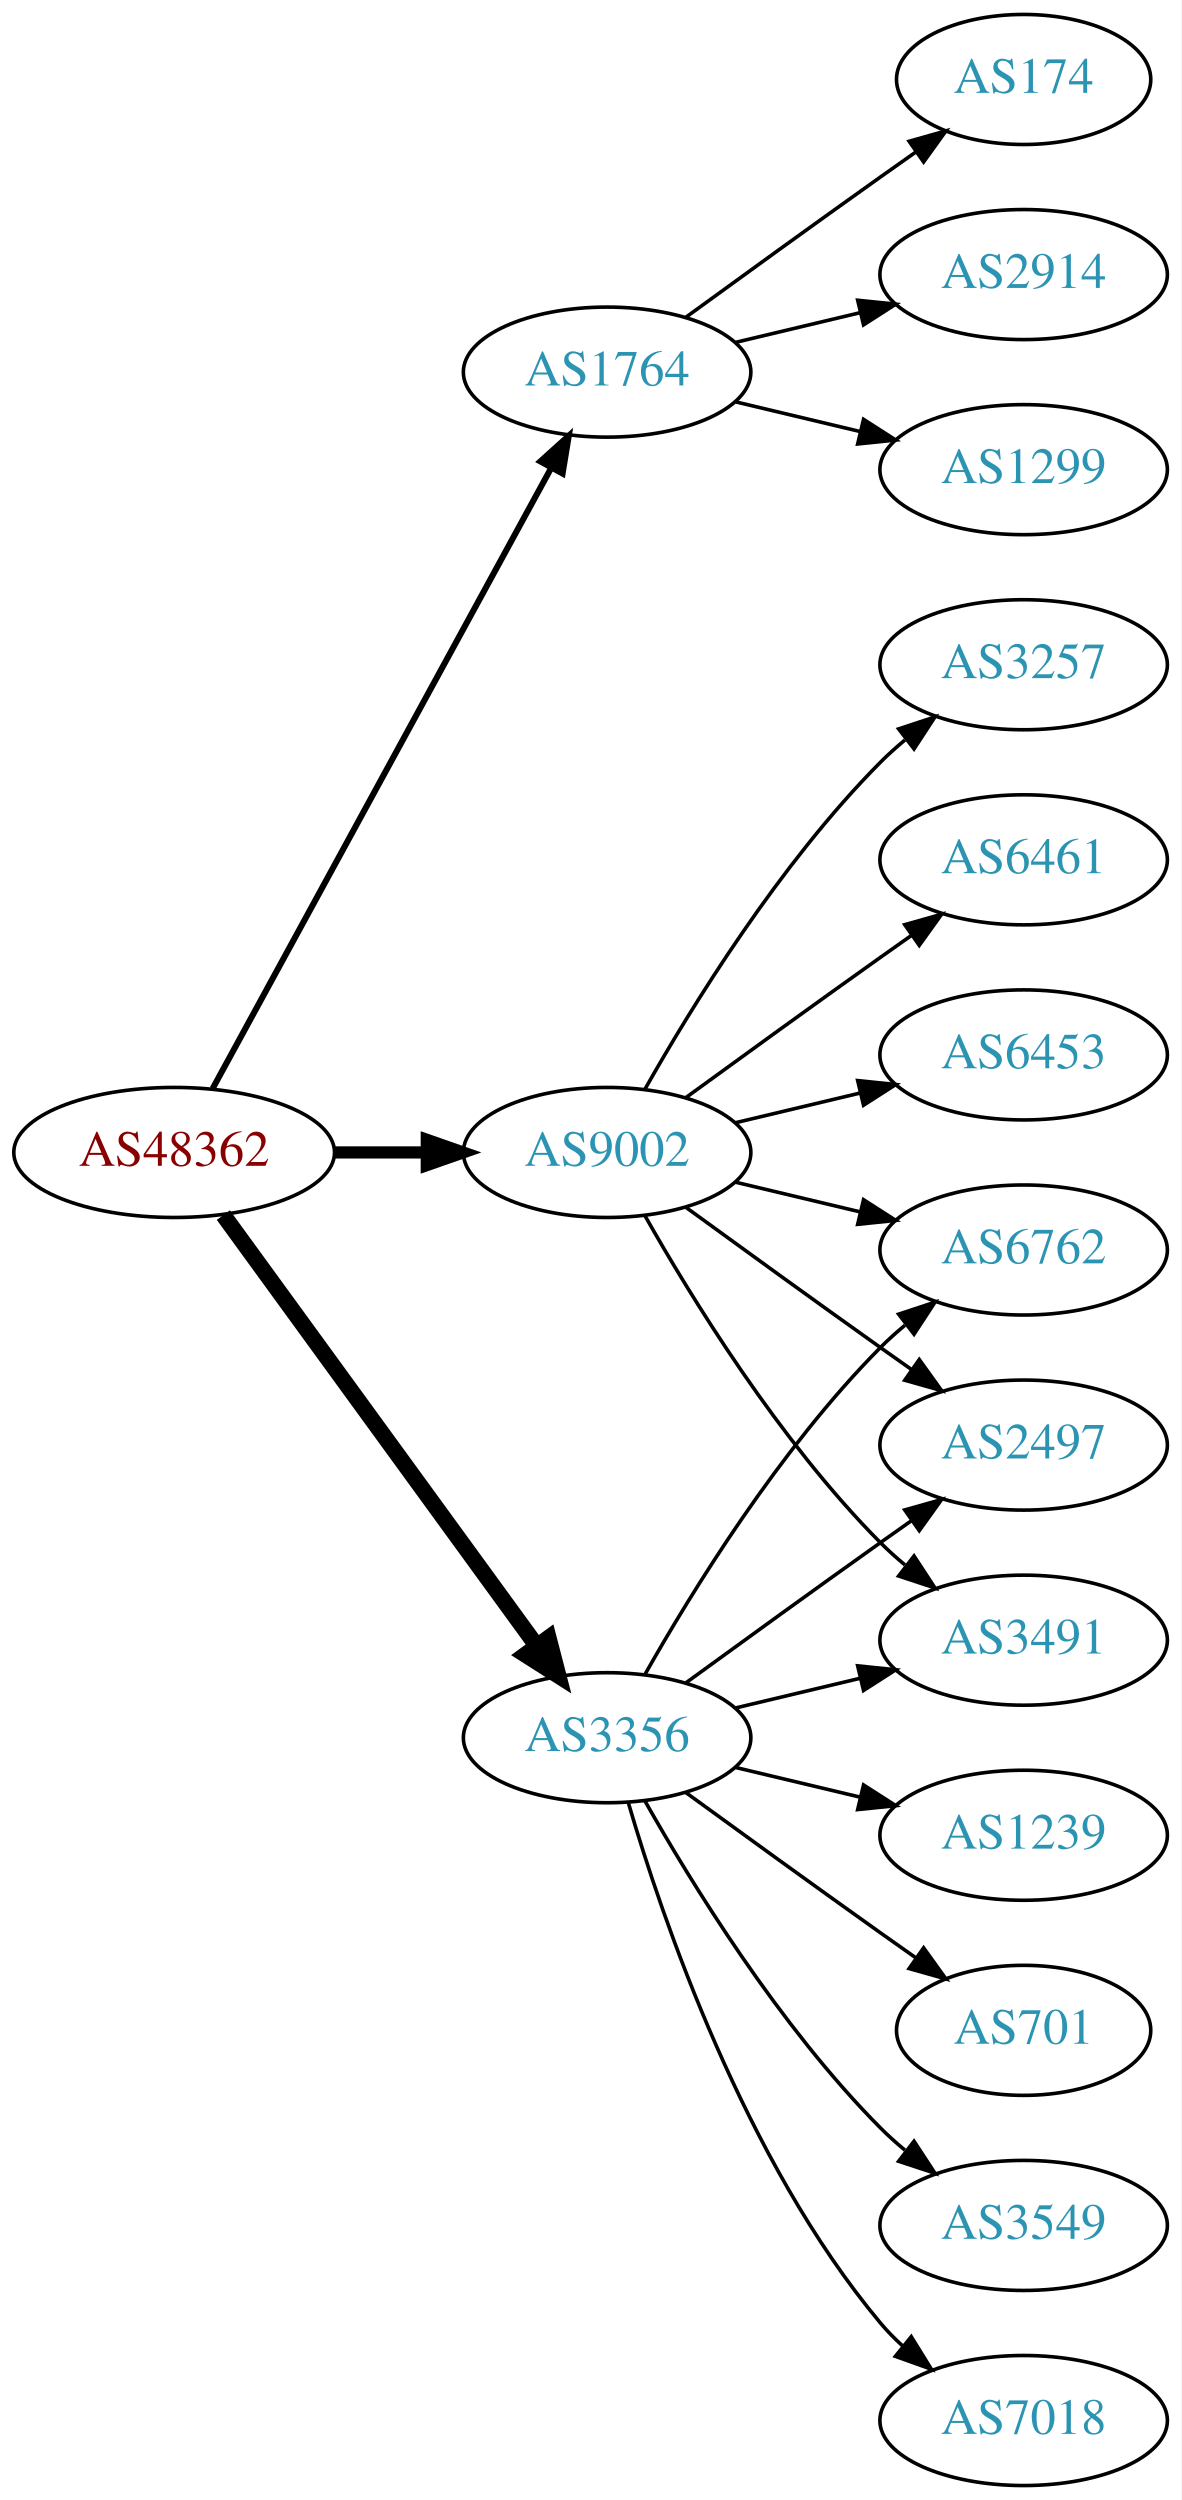
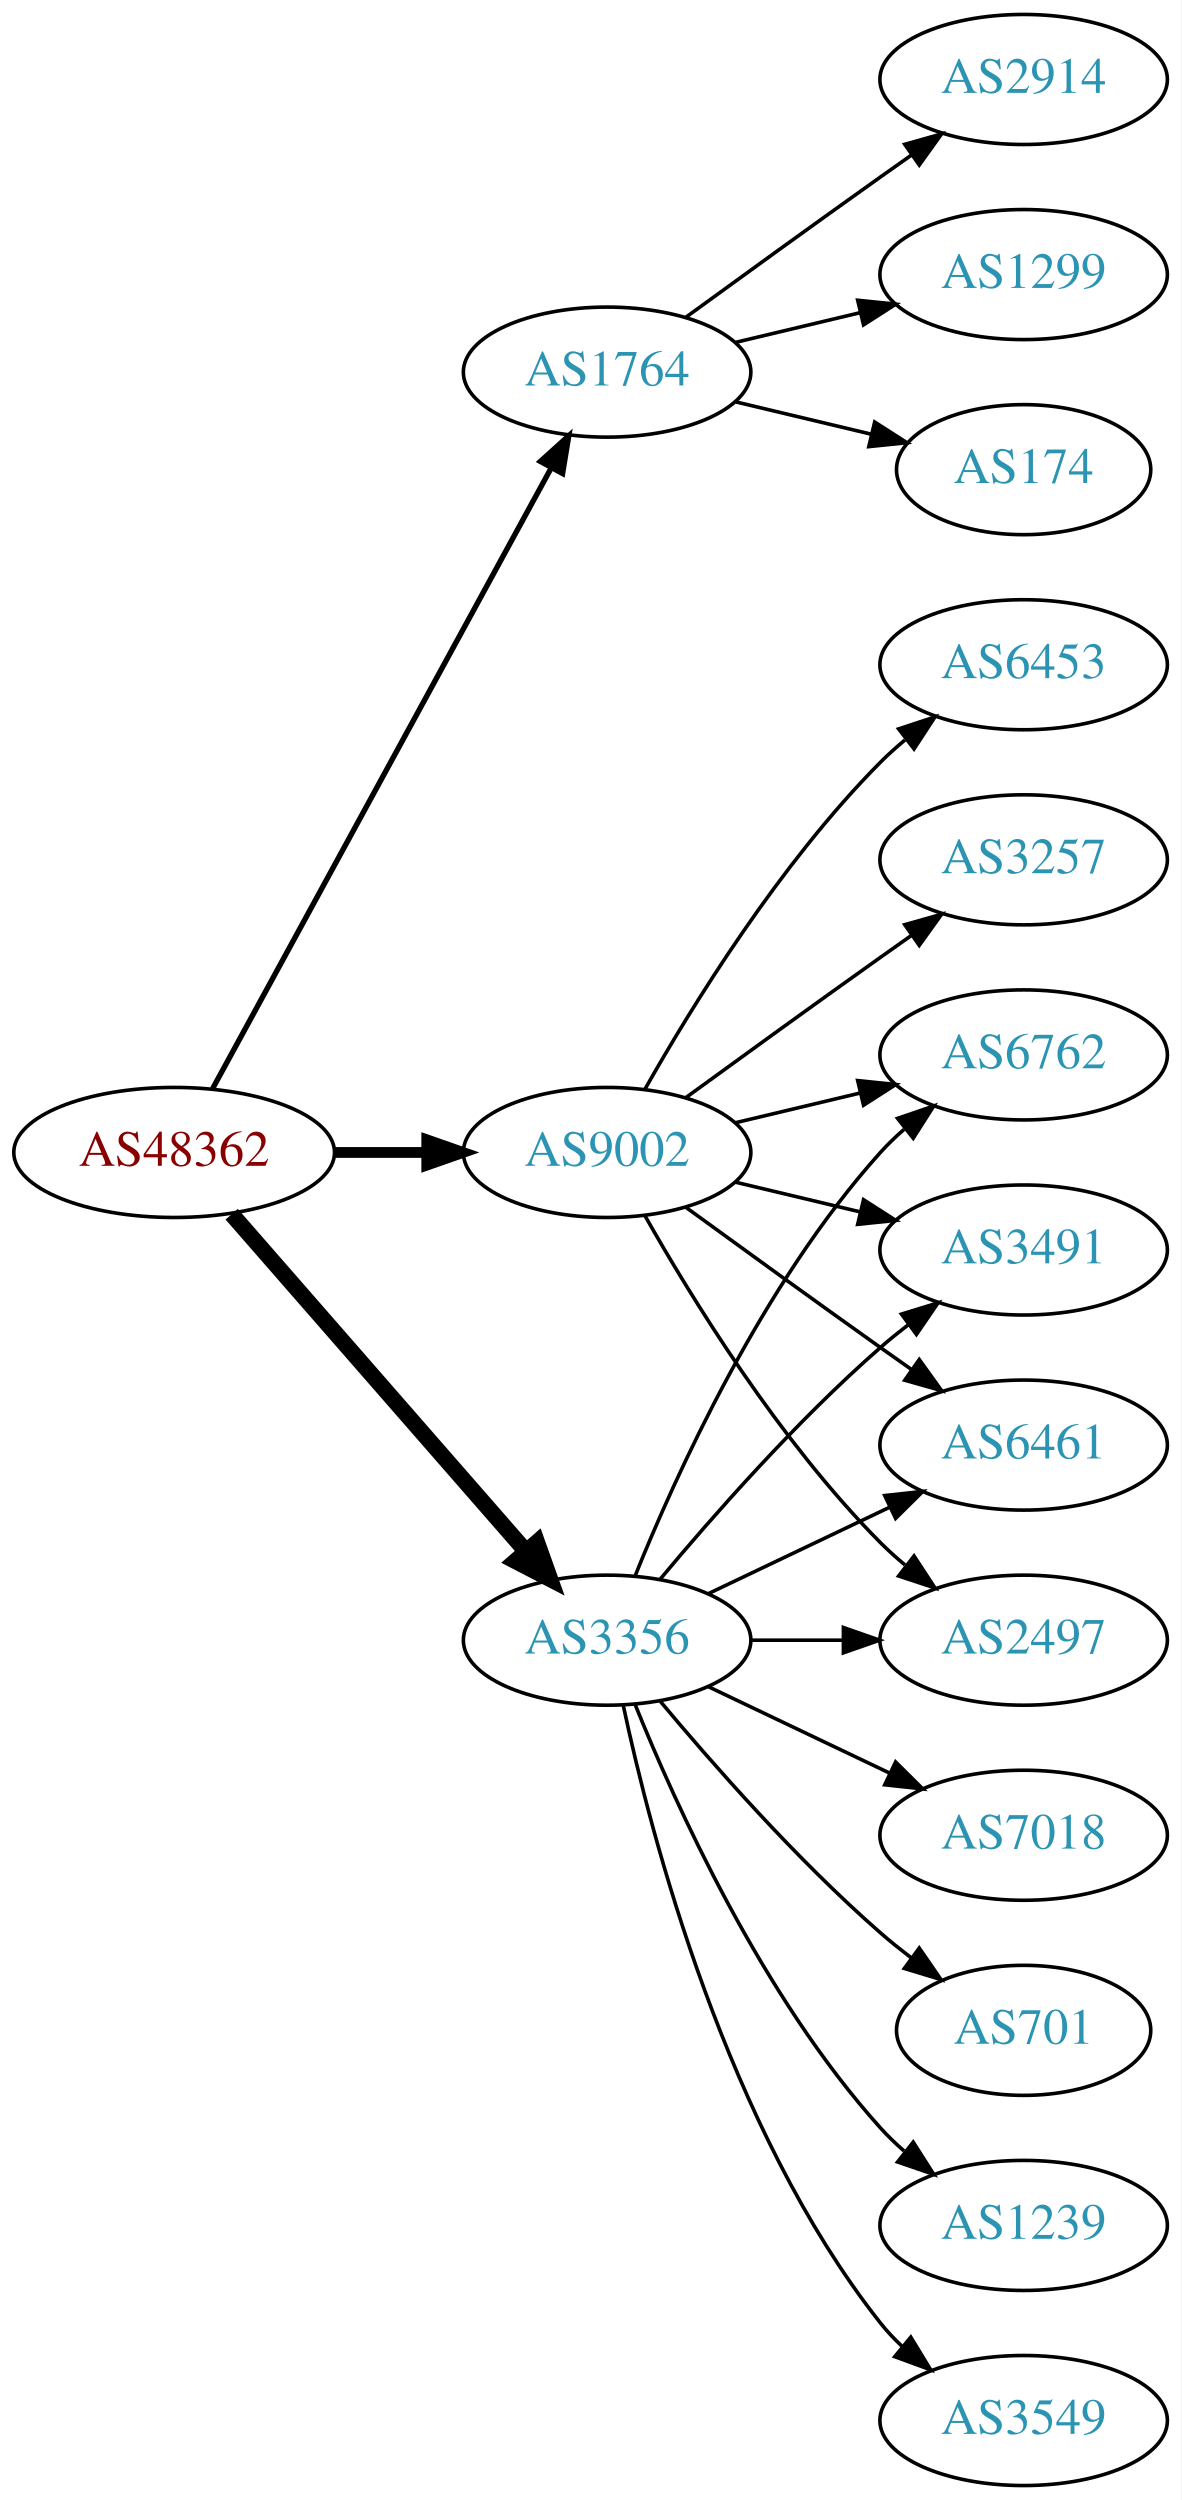
<svg xmlns="http://www.w3.org/2000/svg" xmlns:xlink="http://www.w3.org/1999/xlink" width="327pt" height="692pt" viewBox="0.00 0.00 326.98 692.00">
  <g id="graph0" class="graph" transform="scale(1 1) rotate(0) translate(4 688)">
    <polygon fill="white" stroke="none" points="-4,4 -4,-688 322.978,-688 322.978,4 -4,4" />
    <g id="node1" class="node">
      <g id="a_node1">
        <a xlink:href="/asn/48362" xlink:title="AS48362 ~ Stadtwerke Feldkirch [AT]">
          <ellipse fill="#ffffff" stroke="black" cx="44.196" cy="-369" rx="44.393" ry="18" />
          <text text-anchor="middle" x="44.196" y="-365.3" font-family="Times,serif" font-size="14.00" fill="#880000">AS48362</text>
        </a>
      </g>
    </g>
    <g id="node2" class="node">
      <g id="a_node2">
        <a xlink:href="/asn/1764" xlink:title="AS1764 ~ NEXTLAYER-AS [AT]">
          <ellipse fill="#ffffff" stroke="black" cx="164.039" cy="-585" rx="39.794" ry="18" />
          <text text-anchor="middle" x="164.039" y="-581.3" font-family="Times,serif" font-size="14.00" fill="#2c94b3">AS1764</text>
        </a>
      </g>
    </g>
    <g id="edge1" class="edge">
-       <path fill="none" stroke="black" stroke-width="1.688" d="M54.84,-386.676C75.521,-424.584 124.234,-513.873 148.613,-558.559" />
-       <polygon fill="black" stroke="black" stroke-width="1.688" points="145.565,-560.28 153.427,-567.383 151.71,-556.928 145.565,-560.28" />
+       <path fill="none" stroke="black" stroke-width="1.5" d="M54.84,-386.676C75.521,-424.584 124.234,-513.873 148.613,-558.559" />
+       <polygon fill="black" stroke="black" stroke-width="1.5" points="145.565,-560.28 153.427,-567.383 151.71,-556.928 145.565,-560.28" />
    </g>
    <g id="node3" class="node">
      <g id="a_node3">
        <a xlink:href="/asn/3356" xlink:title="AS3356 ~ Level 3 Parent, LLC [US]">
-           <ellipse fill="#ffffff" stroke="black" cx="164.039" cy="-207" rx="39.794" ry="18" />
-           <text text-anchor="middle" x="164.039" y="-203.3" font-family="Times,serif" font-size="14.00" fill="#2c94b3">AS3356</text>
+           <ellipse fill="#ffffff" stroke="black" cx="164.039" cy="-234" rx="39.794" ry="18" />
+           <text text-anchor="middle" x="164.039" y="-230.3" font-family="Times,serif" font-size="14.00" fill="#2c94b3">AS3356</text>
        </a>
      </g>
    </g>
    <g id="edge2" class="edge">
-       <path fill="none" stroke="black" stroke-width="4.5" d="M57.807,-351.663C78.628,-323.04 120.29,-265.767 144.479,-232.514" />
-       <polygon fill="black" stroke="black" stroke-width="4.5" points="147.82,-234.615 150.518,-224.212 141.451,-229.983 147.82,-234.615" />
+       <path fill="none" stroke="black" stroke-width="4.5" d="M60.121,-351.902C80.663,-328.369 117.782,-285.845 141.379,-258.813" />
+       <polygon fill="black" stroke="black" stroke-width="4.5" points="144.625,-261.082 148.235,-250.959 138.692,-255.903 144.625,-261.082" />
    </g>
    <g id="node4" class="node">
      <g id="a_node4">
        <a xlink:href="/asn/9002" xlink:title="AS9002 ~ RETN Limited [EU]">
          <ellipse fill="#ffffff" stroke="black" cx="164.039" cy="-369" rx="39.794" ry="18" />
          <text text-anchor="middle" x="164.039" y="-365.3" font-family="Times,serif" font-size="14.00" fill="#2c94b3">AS9002</text>
        </a>
      </g>
    </g>
    <g id="edge3" class="edge">
-       <path fill="none" stroke="black" stroke-width="3.375" d="M88.407,-369C96.72,-369 105.482,-369 113.965,-369" />
-       <polygon fill="black" stroke="black" stroke-width="3.375" points="114.123,-372.5 124.123,-369 114.123,-365.5 114.123,-372.5" />
+       <path fill="none" stroke="black" stroke-width="3" d="M88.407,-369C96.72,-369 105.482,-369 113.965,-369" />
+       <polygon fill="black" stroke="black" stroke-width="3" points="114.123,-372.5 124.123,-369 114.123,-365.5 114.123,-372.5" />
    </g>
    <g id="node5" class="node">
      <g id="a_node5">
-         <a xlink:href="/asn/174" xlink:title="AS174 ~ Cogent Communications [US]">
-           <ellipse fill="#ffffff" stroke="black" cx="279.332" cy="-666" rx="35.194" ry="18" />
-           <text text-anchor="middle" x="279.332" y="-662.3" font-family="Times,serif" font-size="14.00" fill="#2c94b3">AS174</text>
+         <a xlink:href="/asn/2914" xlink:title="AS2914 ~ NTT America, Inc. [US]">
+           <ellipse fill="#ffffff" stroke="black" cx="279.332" cy="-666" rx="39.794" ry="18" />
+           <text text-anchor="middle" x="279.332" y="-662.3" font-family="Times,serif" font-size="14.00" fill="#2c94b3">AS2914</text>
        </a>
      </g>
    </g>
    <g id="edge4" class="edge">
-       <path fill="none" stroke="black" d="M185.887,-600.222C200.821,-611.091 221.435,-626.025 239.685,-639 242.895,-641.282 246.264,-643.661 249.619,-646.018" />
-       <polygon fill="black" stroke="black" points="247.631,-648.899 257.83,-651.77 251.647,-643.166 247.631,-648.899" />
+       <path fill="none" stroke="black" d="M185.887,-600.222C200.821,-611.091 221.435,-626.025 239.685,-639 242.506,-641.005 245.449,-643.085 248.397,-645.159" />
+       <polygon fill="black" stroke="black" points="246.424,-648.05 256.621,-650.926 250.443,-642.319 246.424,-648.05" />
    </g>
    <g id="node6" class="node">
      <g id="a_node6">
-         <a xlink:href="/asn/2914" xlink:title="AS2914 ~ NTT America, Inc. [US]">
+         <a xlink:href="/asn/1299" xlink:title="AS1299 ~ Telia Carrier [EU]">
          <ellipse fill="#ffffff" stroke="black" cx="279.332" cy="-612" rx="39.794" ry="18" />
-           <text text-anchor="middle" x="279.332" y="-608.3" font-family="Times,serif" font-size="14.00" fill="#2c94b3">AS2914</text>
+           <text text-anchor="middle" x="279.332" y="-608.3" font-family="Times,serif" font-size="14.00" fill="#2c94b3">AS1299</text>
        </a>
      </g>
    </g>
    <g id="edge5" class="edge">
      <path fill="none" stroke="black" d="M199.646,-593.248C210.517,-595.838 222.671,-598.735 234.114,-601.462" />
      <polygon fill="black" stroke="black" points="233.397,-604.889 243.936,-603.803 235.02,-598.08 233.397,-604.889" />
    </g>
    <g id="node7" class="node">
      <g id="a_node7">
-         <a xlink:href="/asn/1299" xlink:title="AS1299 ~ Telia Carrier [EU]">
-           <ellipse fill="#ffffff" stroke="black" cx="279.332" cy="-558" rx="39.794" ry="18" />
-           <text text-anchor="middle" x="279.332" y="-554.3" font-family="Times,serif" font-size="14.00" fill="#2c94b3">AS1299</text>
+         <a xlink:href="/asn/174" xlink:title="AS174 ~ Cogent Communications [US]">
+           <ellipse fill="#ffffff" stroke="black" cx="279.332" cy="-558" rx="35.194" ry="18" />
+           <text text-anchor="middle" x="279.332" y="-554.3" font-family="Times,serif" font-size="14.00" fill="#2c94b3">AS174</text>
        </a>
      </g>
    </g>
    <g id="edge6" class="edge">
-       <path fill="none" stroke="black" d="M199.646,-576.752C210.517,-574.162 222.671,-571.265 234.114,-568.538" />
-       <polygon fill="black" stroke="black" points="235.02,-571.92 243.936,-566.197 233.397,-565.111 235.02,-571.92" />
+       <path fill="none" stroke="black" d="M199.646,-576.752C211.44,-573.942 224.745,-570.771 237.013,-567.847" />
+       <polygon fill="black" stroke="black" points="238.101,-571.186 247.018,-565.463 236.479,-564.376 238.101,-571.186" />
    </g>
    <g id="node8" class="node">
      <g id="a_node8">
-         <a xlink:href="/asn/6762" xlink:title="AS6762 ~ TELECOM ITALIA SPARKLE S.p.A. [IT]">
-           <ellipse fill="#ffffff" stroke="black" cx="279.332" cy="-342" rx="39.794" ry="18" />
-           <text text-anchor="middle" x="279.332" y="-338.3" font-family="Times,serif" font-size="14.00" fill="#2c94b3">AS6762</text>
+         <a xlink:href="/asn/3549" xlink:title="AS3549 ~ Level 3 Parent, LLC [US]">
+           <ellipse fill="#ffffff" stroke="black" cx="279.332" cy="-18" rx="39.794" ry="18" />
+           <text text-anchor="middle" x="279.332" y="-14.3" font-family="Times,serif" font-size="14.00" fill="#2c94b3">AS3549</text>
        </a>
      </g>
    </g>
    <g id="edge7" class="edge">
-       <path fill="none" stroke="black" d="M174.498,-224.49C187.28,-247.096 211.712,-286.886 239.685,-315 241.796,-317.121 244.092,-319.188 246.477,-321.171" />
-       <polygon fill="black" stroke="black" points="244.73,-324.242 254.793,-327.556 248.993,-318.69 244.73,-324.242" />
+       <path fill="none" stroke="black" d="M168.529,-215.84C176.16,-179.97 197.152,-98.845 239.685,-45 241.493,-42.712 243.545,-40.538 245.74,-38.49" />
+       <polygon fill="black" stroke="black" points="248.094,-41.086 253.6,-32.034 243.651,-35.677 248.094,-41.086" />
    </g>
    <g id="node9" class="node">
      <g id="a_node9">
-         <a xlink:href="/asn/7018" xlink:title="AS7018 ~ AT&amp;T Services, Inc. [US]">
-           <ellipse fill="#ffffff" stroke="black" cx="279.332" cy="-18" rx="39.794" ry="18" />
-           <text text-anchor="middle" x="279.332" y="-14.3" font-family="Times,serif" font-size="14.00" fill="#2c94b3">AS7018</text>
+         <a xlink:href="/asn/3491" xlink:title="AS3491 ~ PCCW Global, Inc. [US]">
+           <ellipse fill="#ffffff" stroke="black" cx="279.332" cy="-342" rx="39.794" ry="18" />
+           <text text-anchor="middle" x="279.332" y="-338.3" font-family="Times,serif" font-size="14.00" fill="#2c94b3">AS3491</text>
        </a>
      </g>
    </g>
    <g id="edge8" class="edge">
-       <path fill="none" stroke="black" d="M169.913,-188.998C179.227,-157.156 202.043,-90.019 239.685,-45 241.555,-42.763 243.654,-40.626 245.88,-38.604" />
-       <polygon fill="black" stroke="black" points="248.227,-41.208 253.799,-32.196 243.823,-35.766 248.227,-41.208" />
+       <path fill="none" stroke="black" d="M178.669,-250.817C192.951,-267.929 216.498,-294.745 239.685,-315 242.151,-317.154 244.789,-319.294 247.487,-321.372" />
+       <polygon fill="black" stroke="black" points="245.512,-324.264 255.641,-327.37 249.66,-318.625 245.512,-324.264" />
    </g>
    <g id="node10" class="node">
      <g id="a_node10">
-         <a xlink:href="/asn/2497" xlink:title="AS2497 ~ Internet Initiative Japan Inc. [JP]">
-           <ellipse fill="#ffffff" stroke="black" cx="279.332" cy="-288" rx="39.794" ry="18" />
-           <text text-anchor="middle" x="279.332" y="-284.3" font-family="Times,serif" font-size="14.00" fill="#2c94b3">AS2497</text>
+         <a xlink:href="/asn/7018" xlink:title="AS7018 ~ AT&amp;T Services, Inc. [US]">
+           <ellipse fill="#ffffff" stroke="black" cx="279.332" cy="-180" rx="39.794" ry="18" />
+           <text text-anchor="middle" x="279.332" y="-176.3" font-family="Times,serif" font-size="14.00" fill="#2c94b3">AS7018</text>
        </a>
      </g>
    </g>
    <g id="edge9" class="edge">
-       <path fill="none" stroke="black" d="M185.887,-222.222C200.821,-233.091 221.435,-248.025 239.685,-261 242.506,-263.005 245.449,-265.085 248.397,-267.159" />
-       <polygon fill="black" stroke="black" points="246.424,-270.05 256.621,-272.926 250.443,-264.319 246.424,-270.05" />
+       <path fill="none" stroke="black" d="M192.175,-221.066C207.169,-213.919 225.99,-204.948 242.213,-197.215" />
+       <polygon fill="black" stroke="black" points="243.895,-200.291 251.417,-192.829 240.884,-193.972 243.895,-200.291" />
    </g>
    <g id="node11" class="node">
      <g id="a_node11">
-         <a xlink:href="/asn/1239" xlink:title="AS1239 ~ Sprint [US]">
-           <ellipse fill="#ffffff" stroke="black" cx="279.332" cy="-180" rx="39.794" ry="18" />
-           <text text-anchor="middle" x="279.332" y="-176.3" font-family="Times,serif" font-size="14.00" fill="#2c94b3">AS1239</text>
-         </a>
-       </g>
-     </g>
-     <g id="edge10" class="edge">
-       <path fill="none" stroke="black" d="M199.646,-198.752C210.517,-196.162 222.671,-193.265 234.114,-190.538" />
-       <polygon fill="black" stroke="black" points="235.02,-193.92 243.936,-188.197 233.397,-187.111 235.02,-193.92" />
-     </g>
-     <g id="node12" class="node">
-       <g id="a_node12">
-         <a xlink:href="/asn/3491" xlink:title="AS3491 ~ PCCW Global, Inc. [US]">
-           <ellipse fill="#ffffff" stroke="black" cx="279.332" cy="-234" rx="39.794" ry="18" />
-           <text text-anchor="middle" x="279.332" y="-230.3" font-family="Times,serif" font-size="14.00" fill="#2c94b3">AS3491</text>
-         </a>
-       </g>
-     </g>
-     <g id="edge11" class="edge">
-       <path fill="none" stroke="black" d="M199.646,-215.248C210.517,-217.838 222.671,-220.735 234.114,-223.462" />
-       <polygon fill="black" stroke="black" points="233.397,-226.889 243.936,-225.803 235.02,-220.08 233.397,-226.889" />
-     </g>
-     <g id="node13" class="node">
-       <g id="a_node13">
        <a xlink:href="/asn/701" xlink:title="AS701 ~ UUNET [US]">
          <ellipse fill="#ffffff" stroke="black" cx="279.332" cy="-126" rx="35.194" ry="18" />
          <text text-anchor="middle" x="279.332" y="-122.3" font-family="Times,serif" font-size="14.00" fill="#2c94b3">AS701</text>
        </a>
      </g>
    </g>
+     <g id="edge10" class="edge">
+       <path fill="none" stroke="black" d="M178.669,-217.183C192.951,-200.071 216.498,-173.255 239.685,-153 242.355,-150.668 245.228,-148.352 248.158,-146.114" />
+       <polygon fill="black" stroke="black" points="250.436,-148.784 256.449,-140.061 246.309,-143.13 250.436,-148.784" />
+     </g>
+     <g id="node12" class="node">
+       <g id="a_node12">
+         <a xlink:href="/asn/6461" xlink:title="AS6461 ~ ZAYO-6461 [US]">
+           <ellipse fill="#ffffff" stroke="black" cx="279.332" cy="-288" rx="39.794" ry="18" />
+           <text text-anchor="middle" x="279.332" y="-284.3" font-family="Times,serif" font-size="14.00" fill="#2c94b3">AS6461</text>
+         </a>
+       </g>
+     </g>
+     <g id="edge11" class="edge">
+       <path fill="none" stroke="black" d="M192.175,-246.934C207.169,-254.081 225.99,-263.052 242.213,-270.785" />
+       <polygon fill="black" stroke="black" points="240.884,-274.028 251.417,-275.171 243.895,-267.709 240.884,-274.028" />
+     </g>
+     <g id="node13" class="node">
+       <g id="a_node13">
+         <a xlink:href="/asn/1239" xlink:title="AS1239 ~ Sprint [US]">
+           <ellipse fill="#ffffff" stroke="black" cx="279.332" cy="-72" rx="39.794" ry="18" />
+           <text text-anchor="middle" x="279.332" y="-68.3" font-family="Times,serif" font-size="14.00" fill="#2c94b3">AS1239</text>
+         </a>
+       </g>
+     </g>
    <g id="edge12" class="edge">
-       <path fill="none" stroke="black" d="M185.887,-191.778C200.821,-180.909 221.435,-165.975 239.685,-153 242.895,-150.718 246.264,-148.339 249.619,-145.982" />
-       <polygon fill="black" stroke="black" points="251.647,-148.834 257.83,-140.23 247.631,-143.101 251.647,-148.834" />
+       <path fill="none" stroke="black" d="M171.786,-216.213C182.837,-188.757 206.891,-135.422 239.685,-99 241.688,-96.776 243.906,-94.637 246.239,-92.603" />
+       <polygon fill="black" stroke="black" points="248.769,-95.065 254.458,-86.127 244.437,-89.567 248.769,-95.065" />
    </g>
    <g id="node14" class="node">
      <g id="a_node14">
-         <a xlink:href="/asn/3549" xlink:title="AS3549 ~ Level 3 Parent, LLC [US]">
-           <ellipse fill="#ffffff" stroke="black" cx="279.332" cy="-72" rx="39.794" ry="18" />
-           <text text-anchor="middle" x="279.332" y="-68.3" font-family="Times,serif" font-size="14.00" fill="#2c94b3">AS3549</text>
+         <a xlink:href="/asn/2497" xlink:title="AS2497 ~ Internet Initiative Japan Inc. [JP]">
+           <ellipse fill="#ffffff" stroke="black" cx="279.332" cy="-234" rx="39.794" ry="18" />
+           <text text-anchor="middle" x="279.332" y="-230.3" font-family="Times,serif" font-size="14.00" fill="#2c94b3">AS2497</text>
        </a>
      </g>
    </g>
    <g id="edge13" class="edge">
-       <path fill="none" stroke="black" d="M174.498,-189.51C187.28,-166.904 211.712,-127.114 239.685,-99 241.796,-96.879 244.092,-94.812 246.477,-92.829" />
-       <polygon fill="black" stroke="black" points="248.993,-95.31 254.793,-86.444 244.73,-89.758 248.993,-95.31" />
-     </g>
-     <g id="edge19" class="edge">
+       <path fill="none" stroke="black" d="M203.711,-234C211.914,-234 220.678,-234 229.21,-234" />
+       <polygon fill="black" stroke="black" points="229.449,-237.5 239.449,-234 229.449,-230.5 229.449,-237.5" />
+     </g>
+     <g id="node15" class="node">
+       <g id="a_node15">
+         <a xlink:href="/asn/6762" xlink:title="AS6762 ~ TELECOM ITALIA SPARKLE S.p.A. [IT]">
+           <ellipse fill="#ffffff" stroke="black" cx="279.332" cy="-396" rx="39.794" ry="18" />
+           <text text-anchor="middle" x="279.332" y="-392.3" font-family="Times,serif" font-size="14.00" fill="#2c94b3">AS6762</text>
+         </a>
+       </g>
+     </g>
+     <g id="edge14" class="edge">
+       <path fill="none" stroke="black" d="M171.786,-251.787C182.837,-279.243 206.891,-332.578 239.685,-369 241.688,-371.224 243.906,-373.363 246.239,-375.397" />
+       <polygon fill="black" stroke="black" points="244.437,-378.433 254.458,-381.873 248.769,-372.935 244.437,-378.433" />
+     </g>
+     <g id="edge20" class="edge">
      <path fill="none" stroke="black" d="M199.646,-360.752C210.517,-358.162 222.671,-355.265 234.114,-352.538" />
      <polygon fill="black" stroke="black" points="235.02,-355.92 243.936,-350.197 233.397,-349.111 235.02,-355.92" />
    </g>
-     <g id="edge18" class="edge">
+     <g id="edge16" class="edge">
      <path fill="none" stroke="black" d="M185.887,-353.778C200.821,-342.909 221.435,-327.975 239.685,-315 242.506,-312.995 245.449,-310.915 248.397,-308.841" />
      <polygon fill="black" stroke="black" points="250.443,-311.681 256.621,-303.074 246.424,-305.95 250.443,-311.681" />
    </g>
-     <g id="edge17" class="edge">
+     <g id="edge19" class="edge">
      <path fill="none" stroke="black" d="M174.498,-351.51C187.28,-328.904 211.712,-289.114 239.685,-261 241.796,-258.879 244.092,-256.812 246.477,-254.829" />
      <polygon fill="black" stroke="black" points="248.993,-257.31 254.793,-248.444 244.73,-251.758 248.993,-257.31" />
    </g>
-     <g id="node15" class="node">
-       <g id="a_node15">
-         <a xlink:href="/asn/3257" xlink:title="AS3257 ~ GTT [DE]">
-           <ellipse fill="#ffffff" stroke="black" cx="279.332" cy="-504" rx="39.794" ry="18" />
-           <text text-anchor="middle" x="279.332" y="-500.3" font-family="Times,serif" font-size="14.00" fill="#2c94b3">AS3257</text>
-         </a>
-       </g>
-     </g>
-     <g id="edge14" class="edge">
-       <path fill="none" stroke="black" d="M174.498,-386.49C187.28,-409.096 211.712,-448.886 239.685,-477 241.796,-479.121 244.092,-481.188 246.477,-483.171" />
-       <polygon fill="black" stroke="black" points="244.73,-486.242 254.793,-489.556 248.993,-480.69 244.73,-486.242" />
+     <g id="edge18" class="edge">
+       <path fill="none" stroke="black" d="M199.646,-377.248C210.517,-379.838 222.671,-382.735 234.114,-385.462" />
+       <polygon fill="black" stroke="black" points="233.397,-388.889 243.936,-387.803 235.02,-382.08 233.397,-388.889" />
    </g>
    <g id="node16" class="node">
      <g id="a_node16">
-         <a xlink:href="/asn/6461" xlink:title="AS6461 ~ ZAYO-6461 [US]">
+         <a xlink:href="/asn/3257" xlink:title="AS3257 ~ GTT [DE]">
          <ellipse fill="#ffffff" stroke="black" cx="279.332" cy="-450" rx="39.794" ry="18" />
-           <text text-anchor="middle" x="279.332" y="-446.3" font-family="Times,serif" font-size="14.00" fill="#2c94b3">AS6461</text>
+           <text text-anchor="middle" x="279.332" y="-446.3" font-family="Times,serif" font-size="14.00" fill="#2c94b3">AS3257</text>
        </a>
      </g>
    </g>
    <g id="edge15" class="edge">
      <path fill="none" stroke="black" d="M185.887,-384.222C200.821,-395.091 221.435,-410.025 239.685,-423 242.506,-425.005 245.449,-427.085 248.397,-429.159" />
      <polygon fill="black" stroke="black" points="246.424,-432.05 256.621,-434.926 250.443,-426.319 246.424,-432.05" />
    </g>
    <g id="node17" class="node">
      <g id="a_node17">
        <a xlink:href="/asn/6453" xlink:title="AS6453 ~ TATA COMMUNICATIONS (AMERICA) INC [US]">
-           <ellipse fill="#ffffff" stroke="black" cx="279.332" cy="-396" rx="39.794" ry="18" />
-           <text text-anchor="middle" x="279.332" y="-392.3" font-family="Times,serif" font-size="14.00" fill="#2c94b3">AS6453</text>
-         </a>
-       </g>
-     </g>
-     <g id="edge16" class="edge">
-       <path fill="none" stroke="black" d="M199.646,-377.248C210.517,-379.838 222.671,-382.735 234.114,-385.462" />
-       <polygon fill="black" stroke="black" points="233.397,-388.889 243.936,-387.803 235.02,-382.08 233.397,-388.889" />
+           <ellipse fill="#ffffff" stroke="black" cx="279.332" cy="-504" rx="39.794" ry="18" />
+           <text text-anchor="middle" x="279.332" y="-500.3" font-family="Times,serif" font-size="14.00" fill="#2c94b3">AS6453</text>
+         </a>
+       </g>
+     </g>
+     <g id="edge17" class="edge">
+       <path fill="none" stroke="black" d="M174.498,-386.49C187.28,-409.096 211.712,-448.886 239.685,-477 241.796,-479.121 244.092,-481.188 246.477,-483.171" />
+       <polygon fill="black" stroke="black" points="244.73,-486.242 254.793,-489.556 248.993,-480.69 244.73,-486.242" />
    </g>
  </g>
</svg>
